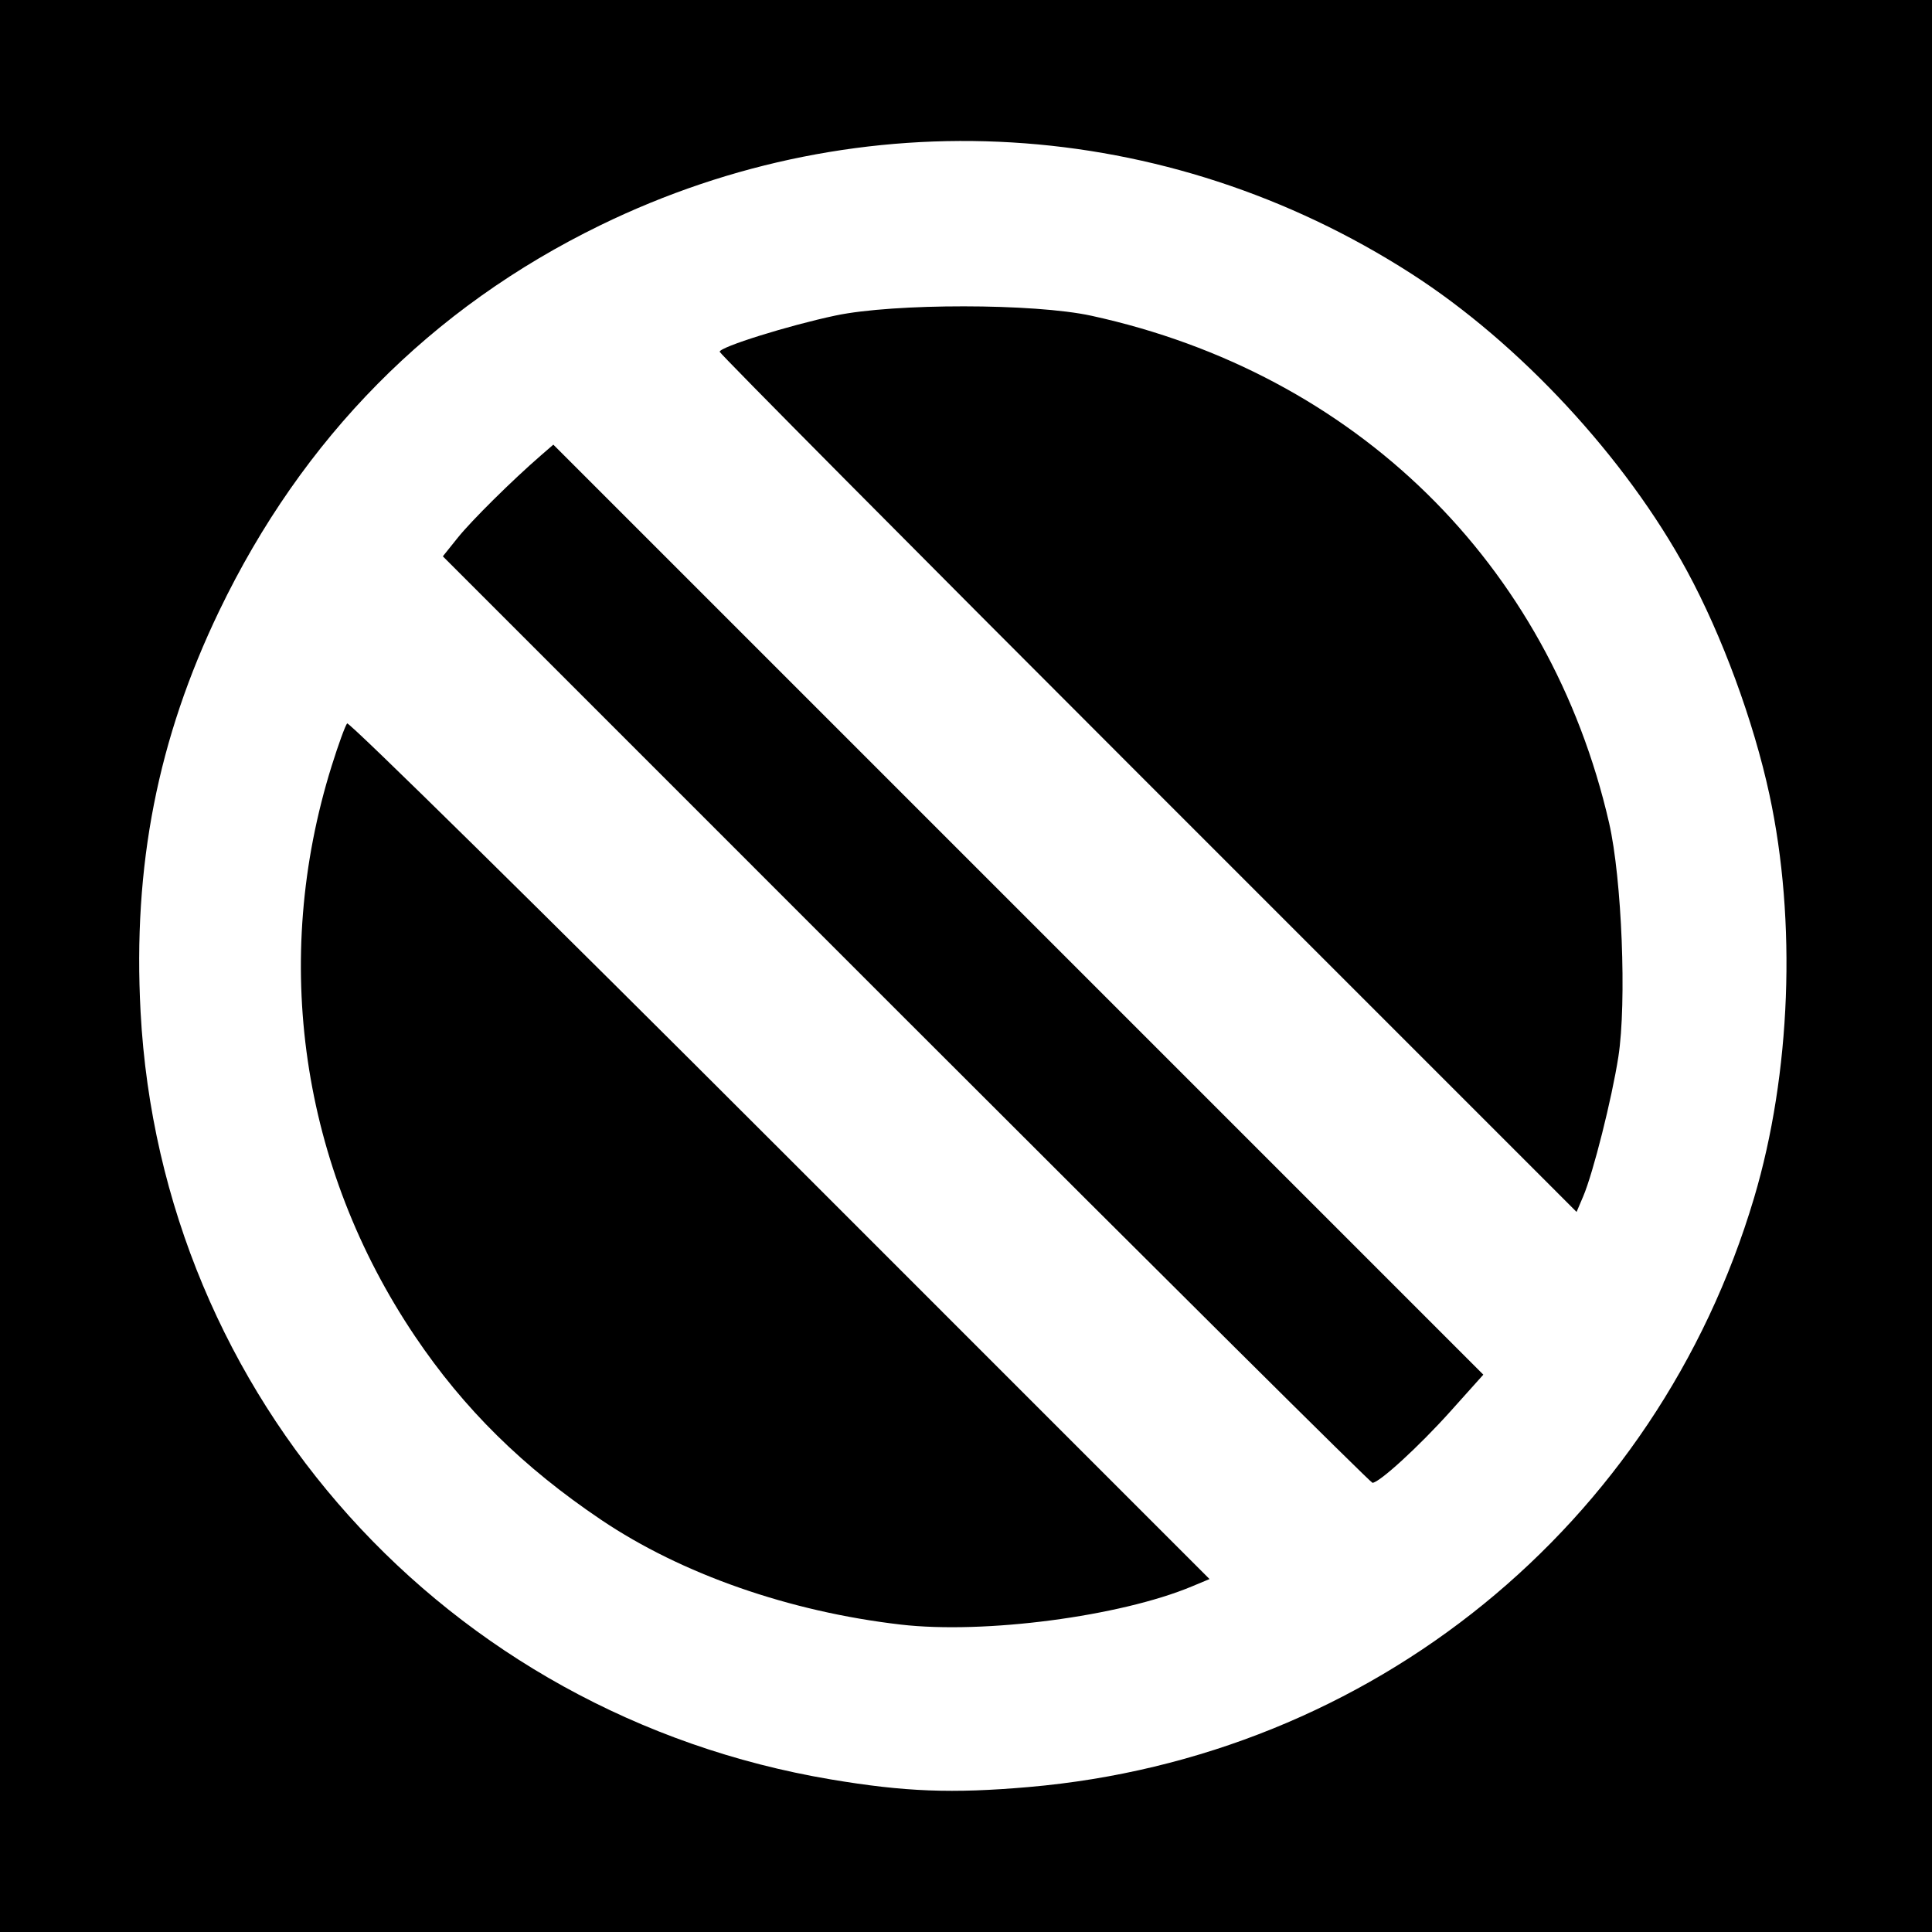
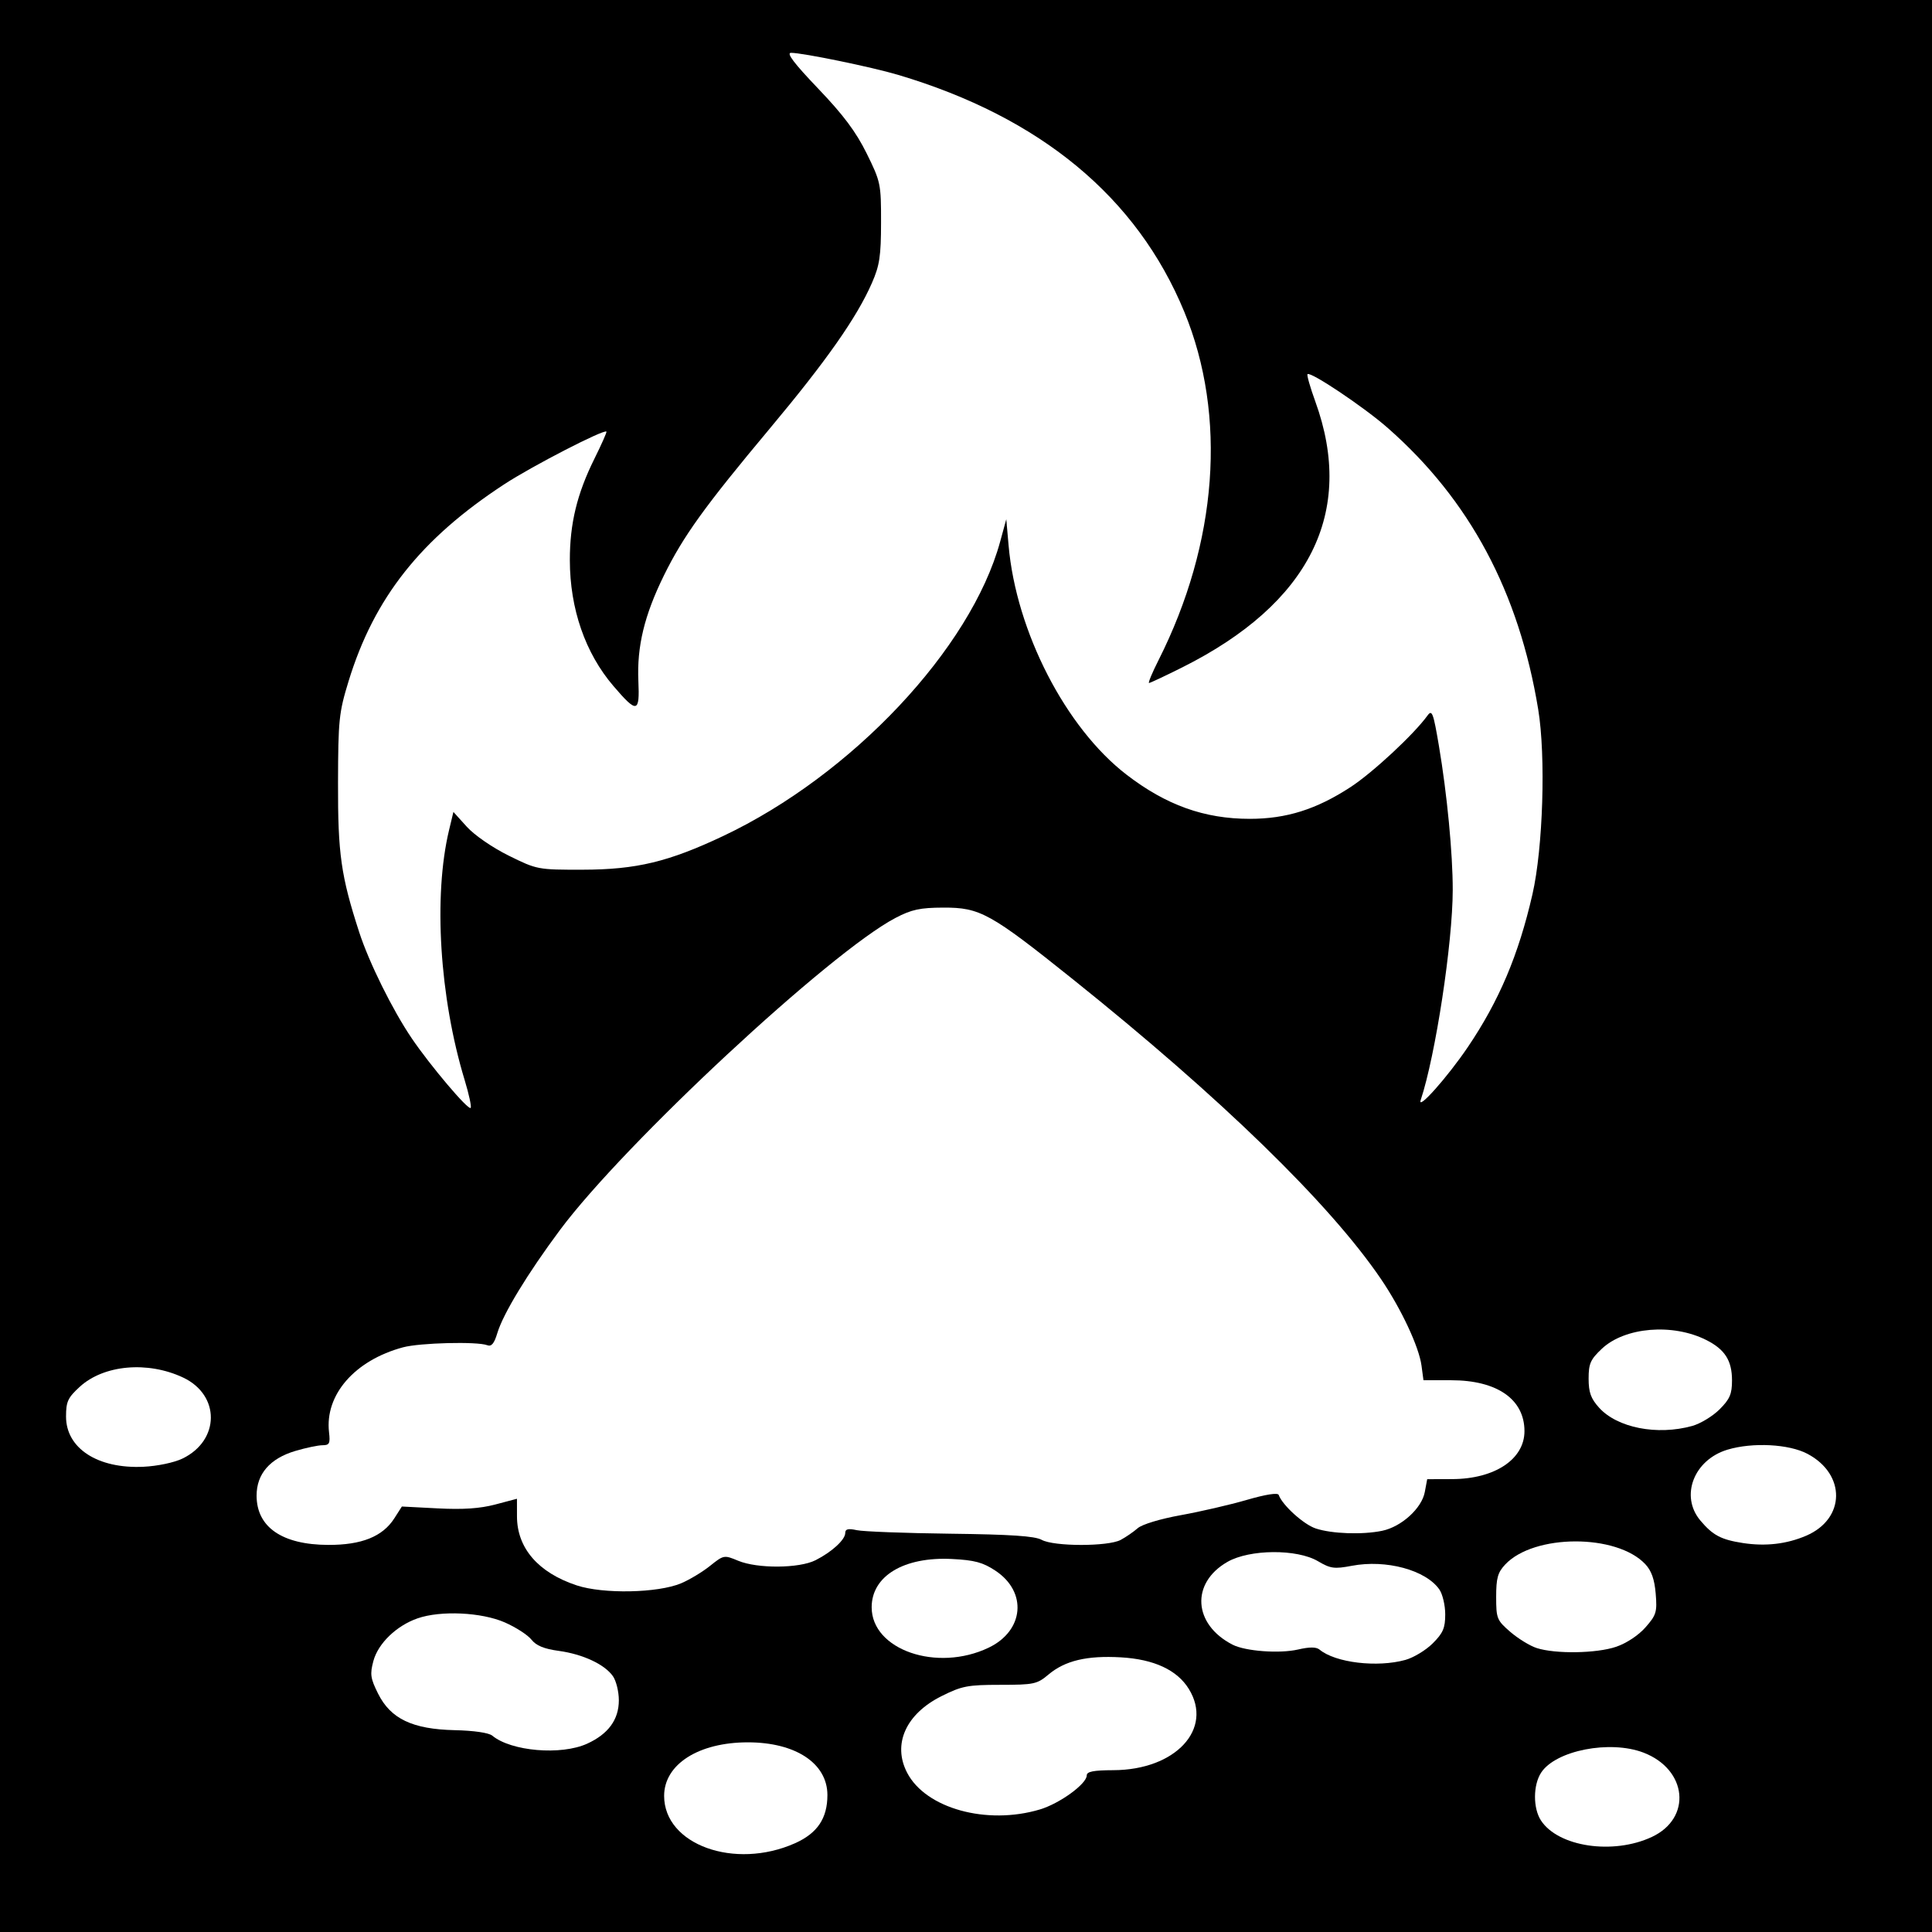
- <svg xmlns="http://www.w3.org/2000/svg" id="svg2" version="1.1" width="400" height="400">
+ <svg xmlns="http://www.w3.org/2000/svg" version="1.1" width="512" height="512" id="svg2">
  <defs id="defs6" />
-   <path style="fill:#000000;fill-opacity:1;stroke:none" d="m 0,0 400,0 0,400 -400,0 z" id="rect3024" />
-   <path id="path2989" style="fill:#ffffff" d="M 237.707,162.207 C 188.918,113.416 149,73.196 149,72.83 c 0,-0.987 14.263,-5.447 24,-7.505 12.086,-2.555 41.138,-2.53 52.947,0.045 54.685,11.924 94.871,51.292 107.201,105.018 2.644,11.521 3.661,37.16 1.92,48.389 -1.35,8.705 -5.225,24.091 -7.286,28.931 l -1.367,3.209 -88.707,-88.712 z m -50.116,48.884 -95.905,-95.908 3.079,-3.842 c 2.853,-3.56 11.306,-11.925 17.266,-17.088 l 2.532,-2.193 96.272,96.275 96.272,96.275 -6.804,7.588 C 293.819,299.432 285.56,307 284.153,307 c -0.362,0 -43.814,-43.159 -96.562,-95.908 z M 186.5,336.353 C 163.433,333.685 141.147,325.898 124.5,314.689 108.291,303.775 96.065,291.723 85.923,276.664 62.314,241.608 56.069,198.865 68.669,158.574 c 1.389,-4.441 2.831,-8.401 3.204,-8.8 0.374,-0.399 40.7,39.296 89.614,88.213 l 88.935,88.939 -3.639,1.52 C 231.884,334.671 203.803,338.355 186.5,336.353 z M 213,369.985 C 283.988,363.828 342.947,315.932 363.163,248 c 7.636,-25.659 8.838,-57.274 3.175,-83.5 -3.284,-15.209 -9.803,-32.903 -17.053,-46.285 C 336.582,94.767 314.573,71.04 292.18,56.653 241.343,23.99 178.516,20.23 124.348,46.608 89.232,63.708 62.632,90.618 45.375,126.5 32.639,152.982 27.492,179.235 29.105,209.5 33.36,289.384 92.357,354.991 172,368.406 c 15.305,2.578 25.128,2.956 41,1.58 z" />
+   <rect width="509.998" height="509.998" x="1.001" y="1.001" id="rect3112" style="fill:#000000;fill-opacity:1;fill-rule:nonzero;stroke:#000000;stroke-width:2.002;stroke-linecap:square;stroke-linejoin:miter;stroke-miterlimit:4;stroke-opacity:1;stroke-dasharray:none;stroke-dashoffset:0" />
+   <path d="m 210.679,488.479 c 5.926,-2.636 8.594,-6.601 8.594,-12.772 0,-8.389 -8.42,-13.97 -21.074,-13.97 -13.078,0 -22.198,5.831 -22.198,14.192 0,12.928 18.654,19.679 34.679,12.551 z" id="path3035" style="fill:#ffffff" />
+   <path d="m 437.777,486.801 c 10.674,-5.005 9.373,-17.904 -2.253,-22.345 -8.875,-3.389 -23.249,-0.577 -27.102,5.303 -2.154,3.288 -2.178,9.438 -0.049,12.688 4.591,7.006 19.149,9.162 29.404,4.354 z" id="path3033" style="fill:#ffffff" />
+   <path d="m 275.568,479.529 c 5.256,-1.568 12.431,-6.781 12.431,-9.032 0,-1.013 1.791,-1.363 7.056,-1.38 16.473,-0.052 26.557,-10.916 19.993,-21.537 -3.102,-5.02 -9.22,-7.863 -18.001,-8.367 -8.993,-0.516 -14.798,0.863 -19.191,4.56 -3.024,2.544 -3.85,2.72 -12.795,2.724 -8.621,0.003 -10.153,0.299 -15.563,3.004 -9.444,4.722 -13.032,12.732 -9.095,20.3 4.922,9.46 21.08,13.931 35.164,9.729 z" id="path3031" style="fill:#ffffff" />
+   <path d="M 155.579,462.104 C 161.196,459.552 164,455.718 164,450.588 c 0,-2.278 -0.705,-5.149 -1.566,-6.379 -2.201,-3.143 -7.989,-5.843 -14.386,-6.712 -3.872,-0.526 -5.962,-1.389 -7.213,-2.98 -0.969,-1.232 -4.141,-3.282 -7.048,-4.555 -6.177,-2.706 -16.996,-3.213 -23.122,-1.084 -5.598,1.945 -10.456,6.633 -11.713,11.303 -0.938,3.483 -0.779,4.596 1.236,8.637 3.335,6.689 9.12,9.447 20.335,9.695 5.05,0.111 9.019,0.691 9.935,1.451 4.999,4.149 18.218,5.275 25.122,2.14 z" id="path3029" style="fill:#ffffff" />
+   <path d="m 372.453,439.891 c 2.174,-0.604 5.437,-2.581 7.25,-4.394 C 382.428,432.772 383,431.441 383,427.823 c 0,-2.408 -0.705,-5.384 -1.566,-6.613 -3.601,-5.141 -14.111,-7.98 -23.174,-6.26 -4.658,0.884 -5.656,0.75 -8.985,-1.215 -5.57,-3.287 -18.102,-3.193 -23.989,0.179 -9.777,5.601 -9.097,16.575 1.359,21.943 3.386,1.739 12.435,2.41 17.322,1.286 3.107,-0.715 4.855,-0.706 5.741,0.029 4.185,3.473 15.26,4.797 22.746,2.719 z" id="path3027" style="fill:#ffffff" />
+   <path d="m 262,436.653 c 9.404,-4.499 10.308,-14.774 1.795,-20.407 -3.333,-2.206 -5.521,-2.794 -11.517,-3.097 C 239.556,412.506 231,417.65 231,425.942 c 0,11.286 17.303,17.264 31,10.711 z" id="path3025" style="fill:#ffffff" />
+   <path d="m 428.292,436.416 c 2.754,-0.938 5.928,-3.042 7.789,-5.161 2.864,-3.261 3.101,-4.049 2.697,-8.924 -0.315,-3.793 -1.117,-6.064 -2.761,-7.814 -7.589,-8.078 -29.493,-8.026 -37.116,0.088 -1.987,2.115 -2.401,3.596 -2.401,8.589 0,5.729 0.189,6.197 3.749,9.274 2.062,1.782 5.212,3.71 7,4.284 4.997,1.603 15.86,1.429 21.043,-0.337 z" id="path3023" style="fill:#ffffff" />
+   <path d="m 180.5,419.591 c 2.2,-0.925 5.651,-3.003 7.67,-4.619 3.613,-2.892 3.728,-2.913 7.429,-1.367 5.109,2.135 16.188,2.062 20.53,-0.134 4.339,-2.195 7.871,-5.437 7.871,-7.225 0,-1.047 0.78,-1.234 3.058,-0.734 1.682,0.369 12.841,0.791 24.799,0.937 16.023,0.196 22.386,0.622 24.192,1.622 3.239,1.794 17.613,1.806 20.951,0.018 1.375,-0.737 3.4,-2.13 4.5,-3.096 1.158,-1.017 5.963,-2.472 11.413,-3.455 5.177,-0.934 13.052,-2.756 17.5,-4.048 5.031,-1.462 8.225,-1.962 8.453,-1.323 0.97,2.723 6.619,7.838 9.828,8.897 4.279,1.412 12.341,1.694 17.578,0.615 5.103,-1.052 10.501,-5.946 11.309,-10.255 L 378.223,392 l 6.639,-0.022 C 396.125,391.941 404,386.712 404,379.269 c 0,-8.451 -7.259,-13.492 -19.428,-13.492 l -7.338,0 -0.521,-3.886 c -0.668,-4.982 -5.378,-15.037 -10.748,-22.945 C 352.431,319.018 323.515,290.889 284.28,259.483 262.431,241.994 259.717,240.493 250,240.525 c -6.175,0.021 -8.413,0.502 -12.667,2.725 -17.322,9.05 -71.937,59.851 -88.963,82.75 -8.588,11.55 -15.042,22.175 -16.572,27.281 -0.834,2.784 -1.552,3.644 -2.681,3.211 -2.67,-1.025 -17.845,-0.642 -22.319,0.563 -12.795,3.445 -20.758,12.594 -19.6,22.517 0.345,2.952 0.106,3.429 -1.717,3.429 -1.165,0 -4.416,0.682 -7.224,1.516 C 71.543,386.51 68,390.599 68,396.354 c 0,8.361 6.784,13.026 19,13.064 8.84,0.028 14.411,-2.215 17.5,-7.047 l 2,-3.128 9.5,0.493 c 6.698,0.347 11.196,0.045 15.25,-1.027 l 5.75,-1.52 0.005,4.655 c 0.009,8.422 5.63,14.923 15.82,18.297 7.033,2.329 21.512,2.041 27.675,-0.55 z" id="path3021" style="fill:#ffffff" />
+   <path d="m 478.666,406.975 c 10.413,-4.469 10.588,-16.271 0.322,-21.7 -4.905,-2.594 -14.52,-3.094 -21.169,-1.102 -8.945,2.68 -12.645,12.314 -7.21,18.773 3.297,3.918 5.481,5.076 11.264,5.971 6.009,0.93 11.61,0.283 16.794,-1.942 z" id="path3019" style="fill:#ffffff" />
+   <path d="m 48.368,386.532 c 9.944,-4.812 10.03,-16.818 0.154,-21.468 -9.39,-4.421 -21.027,-3.378 -27.391,2.455 -3.157,2.893 -3.631,3.923 -3.631,7.885 0,8.425 8.398,13.876 20.5,13.306 3.716,-0.175 8.157,-1.108 10.368,-2.178 z" id="path3017" style="fill:#ffffff" />
+   <path d="m 448.453,377.891 c 2.174,-0.604 5.437,-2.581 7.25,-4.394 C 458.428,370.772 459,369.441 459,365.823 c 0,-5.261 -1.884,-8.221 -6.816,-10.704 -8.921,-4.492 -21.59,-3.43 -27.689,2.322 -3.012,2.841 -3.495,3.933 -3.495,7.912 0,3.628 0.589,5.271 2.75,7.674 4.82,5.36 15.41,7.445 24.703,4.865 z" id="path3015" style="fill:#ffffff" />
+   <path d="m 123.134,286.214 c -6.651,-21.896 -8.322,-48.755 -4.123,-66.259 l 1.148,-4.785 3.542,3.92 c 2.025,2.241 6.787,5.524 11.119,7.665 7.498,3.706 7.702,3.745 19.629,3.724 14.178,-0.025 22.712,-2.074 37.215,-8.935 34.082,-16.124 65.625,-49.647 73.384,-77.991 l 1.629,-5.951 0.61,6.949 c 2.002,22.81 15.136,48.34 31.249,60.739 C 309.038,213.372 319.161,217 331.213,217 c 9.7,0 17.662,-2.512 26.727,-8.434 5.879,-3.84 16.792,-13.991 20.361,-18.938 1.198,-1.66 1.539,-0.756 3.022,8 2.161,12.758 3.679,28.578 3.667,38.228 -0.017,14.042 -4.568,43.901 -8.482,55.644 -1.022,3.065 7.089,-6.037 12.475,-14 8.308,-12.284 13.456,-24.454 17.131,-40.5 2.811,-12.274 3.569,-36.616 1.526,-49.012 -5.133,-31.144 -18.143,-55.475 -39.881,-74.586 -6.257,-5.5 -20.469,-15.026 -21.252,-14.244 -0.228,0.228 0.697,3.477 2.056,7.221 10.664,29.378 -1.448,53.575 -35.292,70.504 -4.525,2.264 -8.469,4.116 -8.764,4.116 -0.295,0 0.827,-2.701 2.493,-6.002 15.698,-31.098 18.203,-64.829 6.856,-92.346 C 301.316,52.242 275.75,31.071 238,19.837 231.054,17.769 212.734,14 209.634,14 c -1.321,0 0.784,2.776 7.174,9.46 6.703,7.011 10.034,11.465 12.868,17.204 3.706,7.503 3.824,8.071 3.811,18.29 -0.011,8.934 -0.381,11.387 -2.421,16.046 -4.002,9.142 -12.053,20.617 -27.009,38.5 -17.28,20.661 -22.976,28.564 -28.11,39 -5.177,10.523 -7.181,18.801 -6.772,27.977 0.379,8.503 -0.344,8.647 -6.619,1.315 -7.462,-8.717 -11.523,-20.447 -11.542,-33.332 -0.014,-9.692 1.905,-17.618 6.513,-26.892 1.894,-3.813 3.327,-7.049 3.184,-7.192 -0.668,-0.668 -19.639,9.106 -26.982,13.901 -22.211,14.504 -34.579,30.133 -41.358,52.261 -2.55,8.323 -2.749,10.247 -2.791,26.963 -0.047,18.792 0.778,24.613 5.599,39.5 2.612,8.065 8.852,20.672 13.951,28.185 4.919,7.249 14.937,19.083 15.596,18.424 0.277,-0.277 -0.439,-3.605 -1.59,-7.395 z" id="path2989" style="fill:#ffffff" />
</svg>
